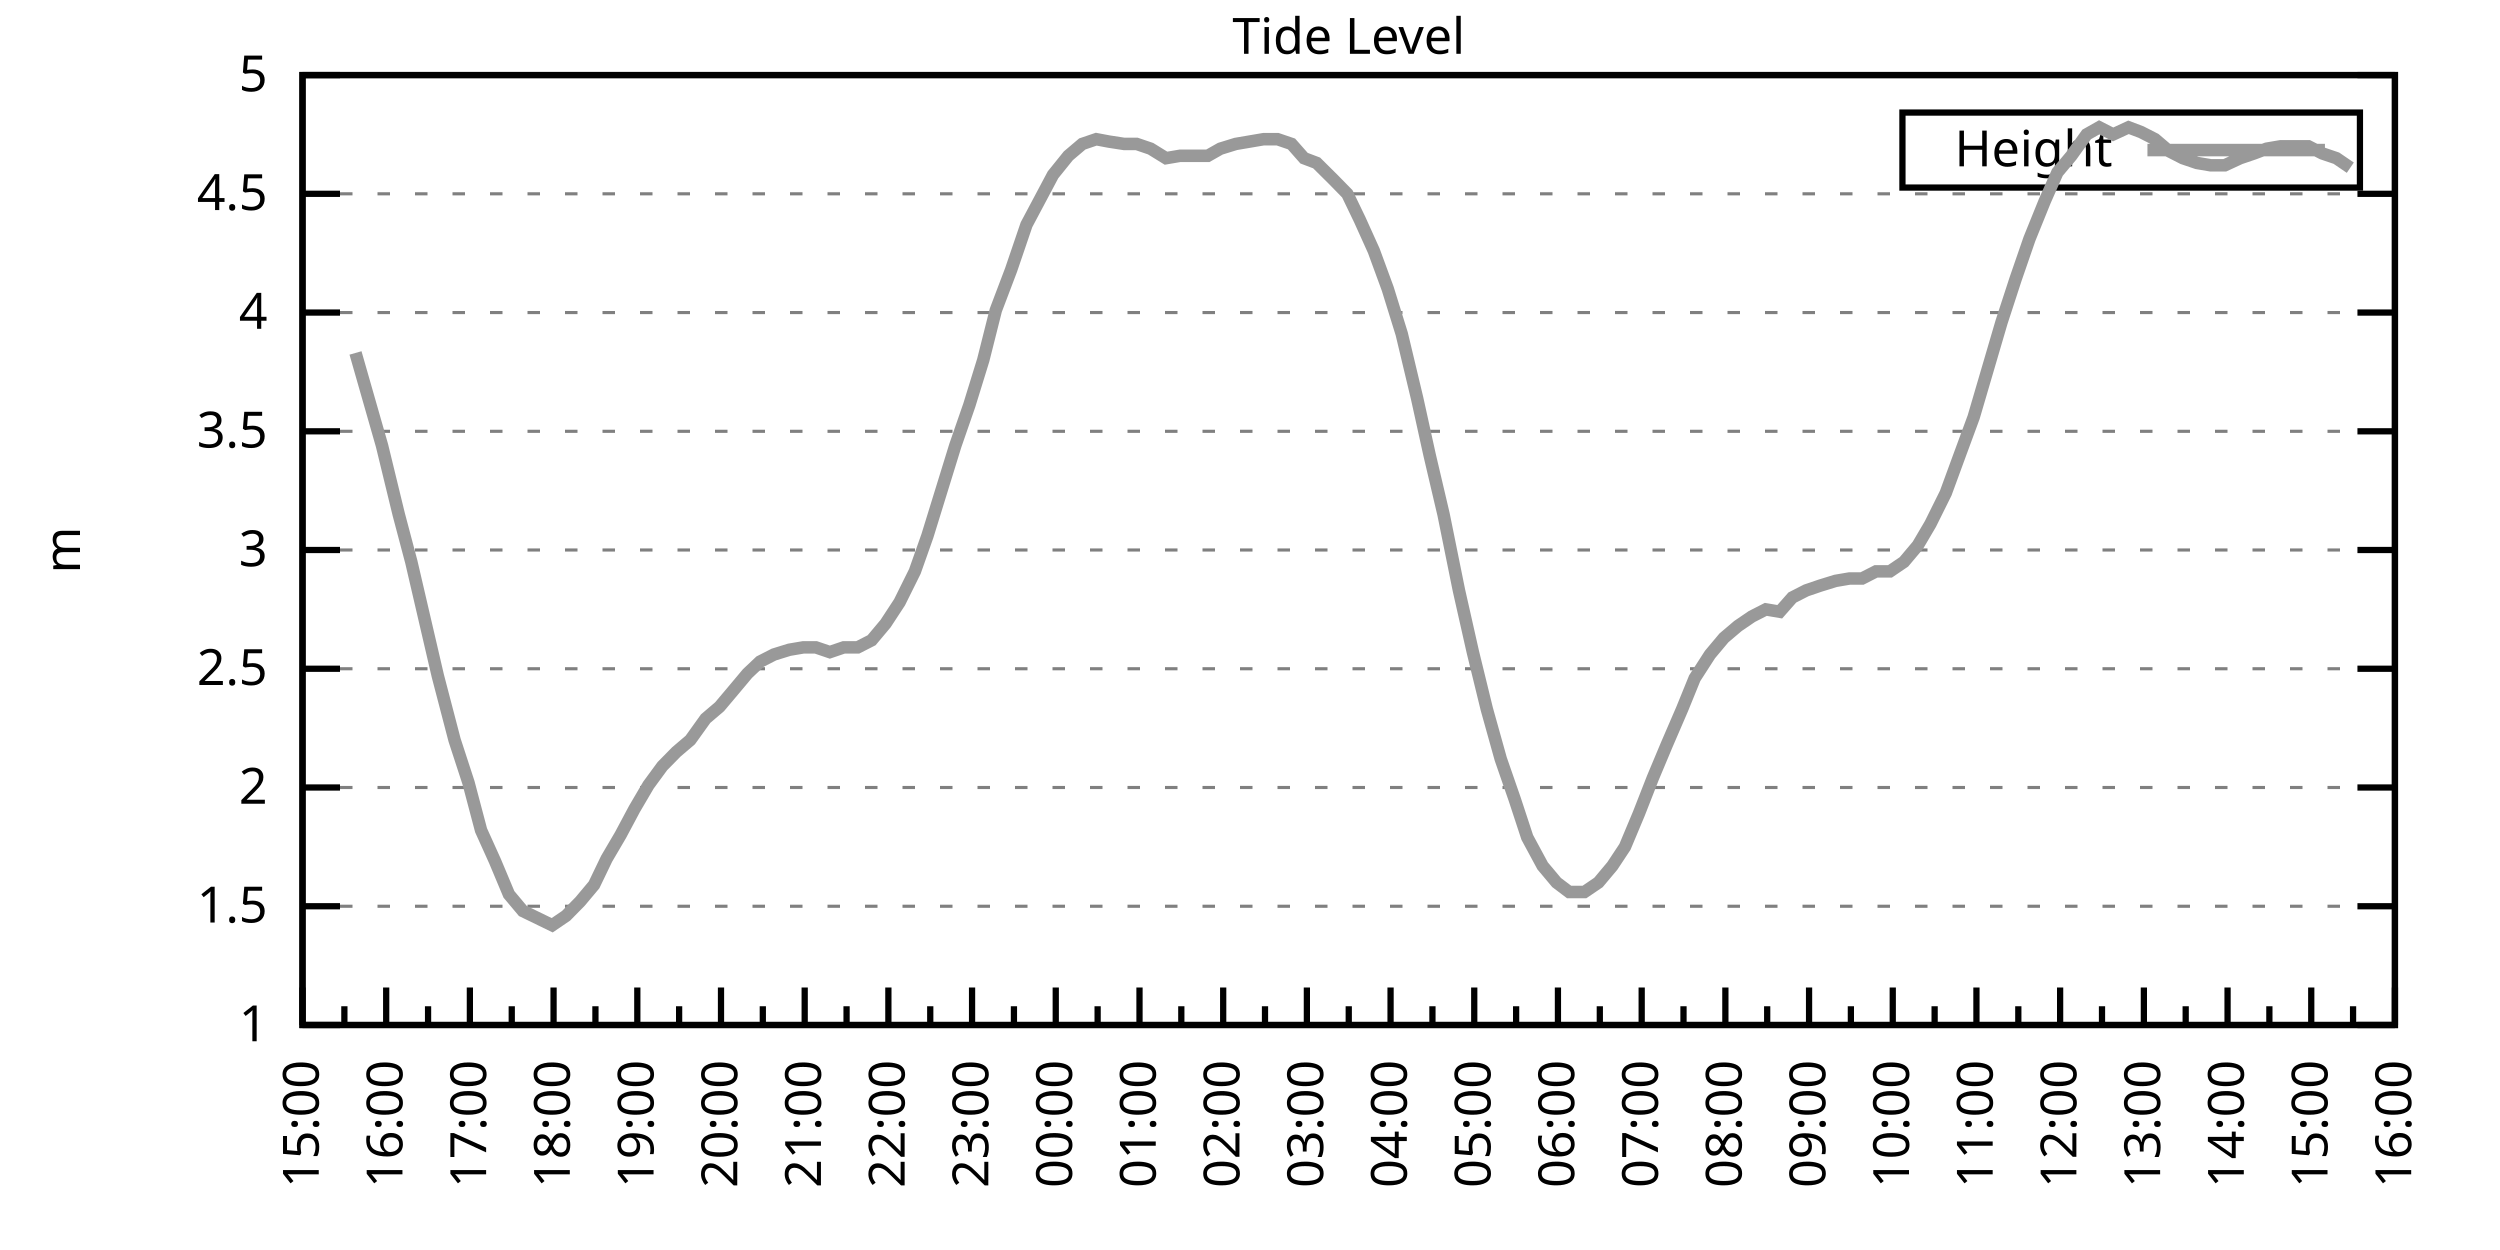
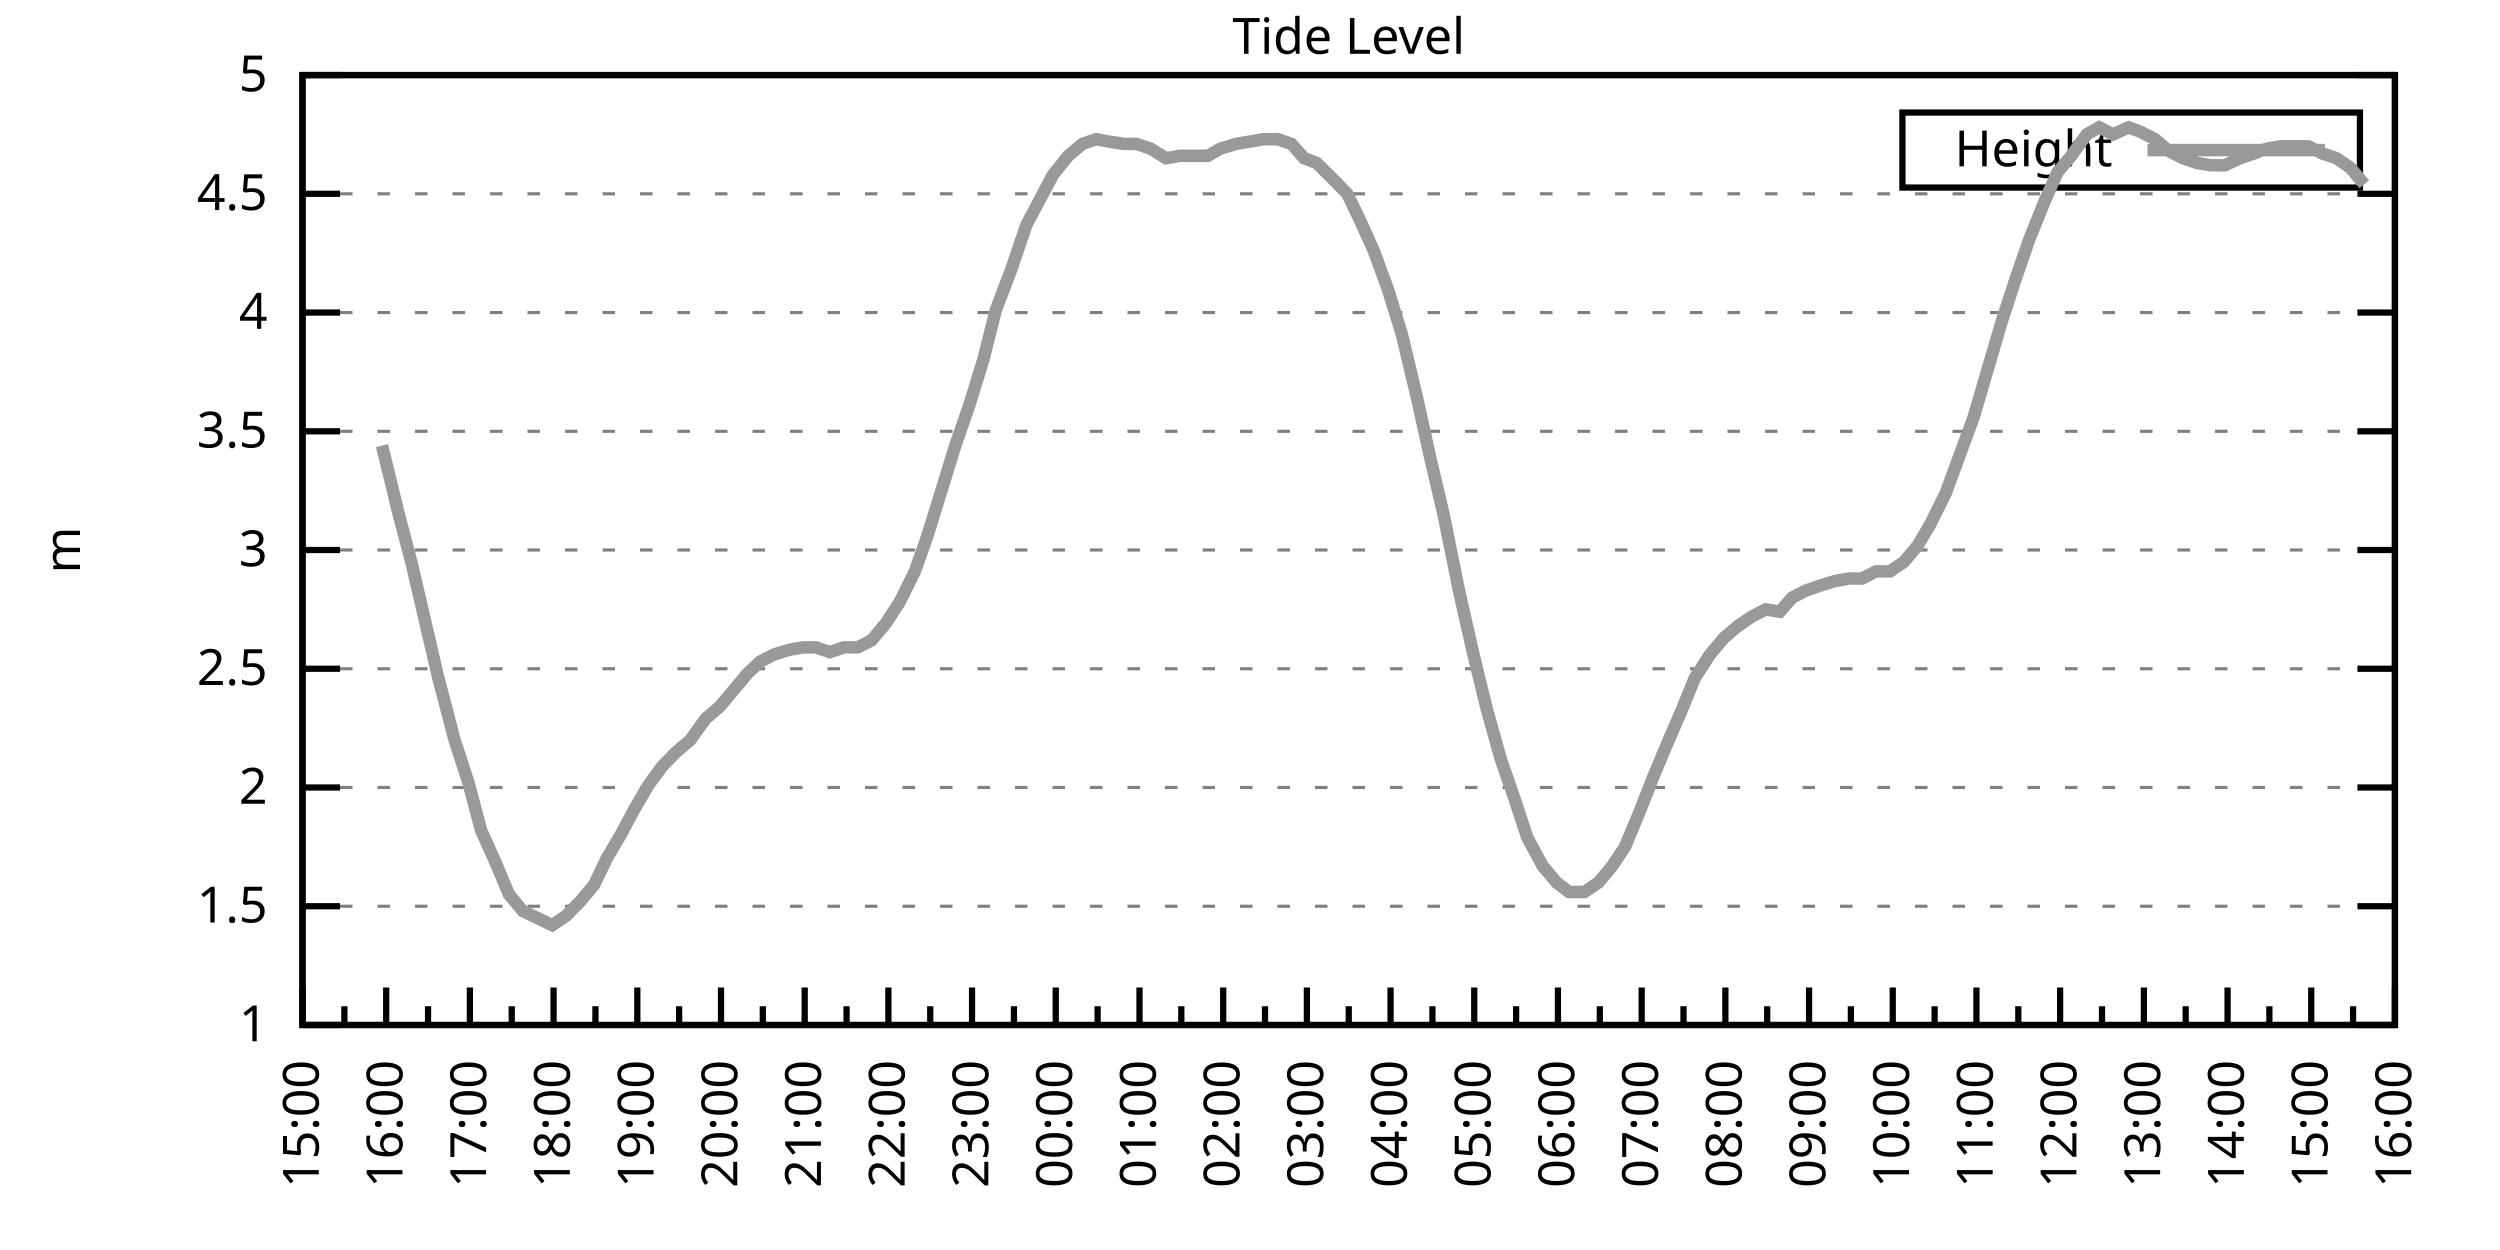
<svg xmlns="http://www.w3.org/2000/svg" xmlns:xlink="http://www.w3.org/1999/xlink" width="400" height="200" viewBox="0 0 400 200">
  <g id="gnuplot_canvas">
    <rect x="0" y="0" width="400" height="200" fill="none" />
    <defs>
      <circle id="gpDot" r="0.5" stroke-width="0.5" stroke="currentColor" />
      <path id="gpPt0" stroke-width="0.333" stroke="currentColor" d="M-1,0 h2 M0,-1 v2" />
      <path id="gpPt1" stroke-width="0.333" stroke="currentColor" d="M-1,-1 L1,1 M1,-1 L-1,1" />
      <path id="gpPt2" stroke-width="0.333" stroke="currentColor" d="M-1,0 L1,0 M0,-1 L0,1 M-1,-1 L1,1 M-1,1 L1,-1" />
      <rect id="gpPt3" stroke-width="0.333" stroke="currentColor" x="-1" y="-1" width="2" height="2" />
      <rect id="gpPt4" stroke-width="0.333" stroke="currentColor" fill="currentColor" x="-1" y="-1" width="2" height="2" />
      <circle id="gpPt5" stroke-width="0.333" stroke="currentColor" cx="0" cy="0" r="1" />
      <use xlink:href="#gpPt5" id="gpPt6" fill="currentColor" stroke="none" />
      <path id="gpPt7" stroke-width="0.333" stroke="currentColor" d="M0,-1.33 L-1.33,0.67 L1.33,0.67 z" />
      <use xlink:href="#gpPt7" id="gpPt8" fill="currentColor" stroke="none" />
      <use xlink:href="#gpPt7" id="gpPt9" stroke="currentColor" transform="rotate(180)" />
      <use xlink:href="#gpPt9" id="gpPt10" fill="currentColor" stroke="none" />
      <use xlink:href="#gpPt3" id="gpPt11" stroke="currentColor" transform="rotate(45)" />
      <use xlink:href="#gpPt11" id="gpPt12" fill="currentColor" stroke="none" />
      <path id="gpPt13" stroke-width="0.333" stroke="currentColor" d="M0,1.330 L1.265,0.411 L0.782,-1.067 L-0.782,-1.076 L-1.265,0.411 z" />
      <use xlink:href="#gpPt13" id="gpPt14" fill="currentColor" stroke="none" />
      <filter id="textbox" filterUnits="objectBoundingBox" x="0" y="0" height="1" width="1">
        <feFlood flood-color="white" flood-opacity="1" result="bgnd" />
        <feComposite in="SourceGraphic" in2="bgnd" operator="atop" />
      </filter>
      <filter id="greybox" filterUnits="objectBoundingBox" x="0" y="0" height="1" width="1">
        <feFlood flood-color="lightgrey" flood-opacity="1" result="grey" />
        <feComposite in="SourceGraphic" in2="grey" operator="atop" />
      </filter>
    </defs>
    <g fill="none" color="white" stroke="currentColor" stroke-width="1.00" stroke-linecap="butt" stroke-linejoin="miter">
</g>
    <g fill="none" color="black" stroke="currentColor" stroke-width="1.00" stroke-linecap="butt" stroke-linejoin="miter">
      <g stroke="none" shape-rendering="crispEdges">
        <polygon fill="rgb(255, 255, 255)" points="48.40,164.00 383.18,164.00 383.18,12.02 48.40,12.02 " />
      </g>
    </g>
    <g fill="none" color="black" stroke="currentColor" stroke-width="1.00" stroke-linecap="butt" stroke-linejoin="miter">
</g>
    <g fill="none" color="black" stroke="black" stroke-width="0.50" stroke-linecap="butt" stroke-linejoin="miter">
</g>
    <g fill="none" color="gray" stroke="currentColor" stroke-width="0.50" stroke-linecap="butt" stroke-linejoin="miter">
      <path stroke="gray" stroke-dasharray="2,4" class="gridline" d="M48.40,164.00 L383.19,164.00  " />
    </g>
    <g fill="none" color="gray" stroke="gray" stroke-width="1.00" stroke-linecap="butt" stroke-linejoin="miter">
</g>
    <g fill="none" color="black" stroke="currentColor" stroke-width="1.00" stroke-linecap="butt" stroke-linejoin="miter">
      <path stroke="black" d="M48.40,164.00 L54.40,164.00 M383.19,164.00 L377.19,164.00  " />
      <g transform="translate(42.80,166.60)" stroke="none" fill="black" font-family="Sans" font-size="8.00" text-anchor="end">
        <text>
          <tspan font-family="Sans"> 1</tspan>
        </text>
      </g>
    </g>
    <g fill="none" color="black" stroke="currentColor" stroke-width="1.00" stroke-linecap="butt" stroke-linejoin="miter">
</g>
    <g fill="none" color="black" stroke="black" stroke-width="0.50" stroke-linecap="butt" stroke-linejoin="miter">
</g>
    <g fill="none" color="gray" stroke="currentColor" stroke-width="0.50" stroke-linecap="butt" stroke-linejoin="miter">
      <path stroke="gray" stroke-dasharray="2,4" class="gridline" d="M48.40,145.00 L383.19,145.00  " />
    </g>
    <g fill="none" color="gray" stroke="gray" stroke-width="1.00" stroke-linecap="butt" stroke-linejoin="miter">
</g>
    <g fill="none" color="black" stroke="currentColor" stroke-width="1.00" stroke-linecap="butt" stroke-linejoin="miter">
      <path stroke="black" d="M48.40,145.00 L54.40,145.00 M383.19,145.00 L377.19,145.00  " />
      <g transform="translate(42.80,147.60)" stroke="none" fill="black" font-family="Sans" font-size="8.00" text-anchor="end">
        <text>
          <tspan font-family="Sans"> 1.5</tspan>
        </text>
      </g>
    </g>
    <g fill="none" color="black" stroke="currentColor" stroke-width="1.00" stroke-linecap="butt" stroke-linejoin="miter">
</g>
    <g fill="none" color="black" stroke="black" stroke-width="0.50" stroke-linecap="butt" stroke-linejoin="miter">
</g>
    <g fill="none" color="gray" stroke="currentColor" stroke-width="0.50" stroke-linecap="butt" stroke-linejoin="miter">
      <path stroke="gray" stroke-dasharray="2,4" class="gridline" d="M48.40,126.00 L383.19,126.00  " />
    </g>
    <g fill="none" color="gray" stroke="gray" stroke-width="1.00" stroke-linecap="butt" stroke-linejoin="miter">
</g>
    <g fill="none" color="black" stroke="currentColor" stroke-width="1.00" stroke-linecap="butt" stroke-linejoin="miter">
      <path stroke="black" d="M48.40,126.00 L54.40,126.00 M383.19,126.00 L377.19,126.00  " />
      <g transform="translate(42.80,128.60)" stroke="none" fill="black" font-family="Sans" font-size="8.00" text-anchor="end">
        <text>
          <tspan font-family="Sans"> 2</tspan>
        </text>
      </g>
    </g>
    <g fill="none" color="black" stroke="currentColor" stroke-width="1.00" stroke-linecap="butt" stroke-linejoin="miter">
</g>
    <g fill="none" color="black" stroke="black" stroke-width="0.50" stroke-linecap="butt" stroke-linejoin="miter">
</g>
    <g fill="none" color="gray" stroke="currentColor" stroke-width="0.50" stroke-linecap="butt" stroke-linejoin="miter">
      <path stroke="gray" stroke-dasharray="2,4" class="gridline" d="M48.40,107.00 L383.19,107.00  " />
    </g>
    <g fill="none" color="gray" stroke="gray" stroke-width="1.00" stroke-linecap="butt" stroke-linejoin="miter">
</g>
    <g fill="none" color="black" stroke="currentColor" stroke-width="1.00" stroke-linecap="butt" stroke-linejoin="miter">
      <path stroke="black" d="M48.40,107.00 L54.40,107.00 M383.19,107.00 L377.19,107.00  " />
      <g transform="translate(42.80,109.60)" stroke="none" fill="black" font-family="Sans" font-size="8.00" text-anchor="end">
        <text>
          <tspan font-family="Sans"> 2.5</tspan>
        </text>
      </g>
    </g>
    <g fill="none" color="black" stroke="currentColor" stroke-width="1.00" stroke-linecap="butt" stroke-linejoin="miter">
</g>
    <g fill="none" color="black" stroke="black" stroke-width="0.50" stroke-linecap="butt" stroke-linejoin="miter">
</g>
    <g fill="none" color="gray" stroke="currentColor" stroke-width="0.50" stroke-linecap="butt" stroke-linejoin="miter">
      <path stroke="gray" stroke-dasharray="2,4" class="gridline" d="M48.40,88.00 L383.19,88.00  " />
    </g>
    <g fill="none" color="gray" stroke="gray" stroke-width="1.00" stroke-linecap="butt" stroke-linejoin="miter">
</g>
    <g fill="none" color="black" stroke="currentColor" stroke-width="1.00" stroke-linecap="butt" stroke-linejoin="miter">
      <path stroke="black" d="M48.40,88.00 L54.40,88.00 M383.19,88.00 L377.19,88.00  " />
      <g transform="translate(42.80,90.60)" stroke="none" fill="black" font-family="Sans" font-size="8.00" text-anchor="end">
        <text>
          <tspan font-family="Sans"> 3</tspan>
        </text>
      </g>
    </g>
    <g fill="none" color="black" stroke="currentColor" stroke-width="1.00" stroke-linecap="butt" stroke-linejoin="miter">
</g>
    <g fill="none" color="black" stroke="black" stroke-width="0.50" stroke-linecap="butt" stroke-linejoin="miter">
</g>
    <g fill="none" color="gray" stroke="currentColor" stroke-width="0.50" stroke-linecap="butt" stroke-linejoin="miter">
      <path stroke="gray" stroke-dasharray="2,4" class="gridline" d="M48.40,69.01 L383.19,69.01  " />
    </g>
    <g fill="none" color="gray" stroke="gray" stroke-width="1.00" stroke-linecap="butt" stroke-linejoin="miter">
</g>
    <g fill="none" color="black" stroke="currentColor" stroke-width="1.00" stroke-linecap="butt" stroke-linejoin="miter">
      <path stroke="black" d="M48.40,69.01 L54.40,69.01 M383.19,69.01 L377.19,69.01  " />
      <g transform="translate(42.80,71.61)" stroke="none" fill="black" font-family="Sans" font-size="8.00" text-anchor="end">
        <text>
          <tspan font-family="Sans"> 3.5</tspan>
        </text>
      </g>
    </g>
    <g fill="none" color="black" stroke="currentColor" stroke-width="1.00" stroke-linecap="butt" stroke-linejoin="miter">
</g>
    <g fill="none" color="black" stroke="black" stroke-width="0.50" stroke-linecap="butt" stroke-linejoin="miter">
</g>
    <g fill="none" color="gray" stroke="currentColor" stroke-width="0.50" stroke-linecap="butt" stroke-linejoin="miter">
      <path stroke="gray" stroke-dasharray="2,4" class="gridline" d="M48.40,50.01 L383.19,50.01  " />
    </g>
    <g fill="none" color="gray" stroke="gray" stroke-width="1.00" stroke-linecap="butt" stroke-linejoin="miter">
</g>
    <g fill="none" color="black" stroke="currentColor" stroke-width="1.00" stroke-linecap="butt" stroke-linejoin="miter">
      <path stroke="black" d="M48.40,50.01 L54.40,50.01 M383.19,50.01 L377.19,50.01  " />
      <g transform="translate(42.80,52.61)" stroke="none" fill="black" font-family="Sans" font-size="8.00" text-anchor="end">
        <text>
          <tspan font-family="Sans"> 4</tspan>
        </text>
      </g>
    </g>
    <g fill="none" color="black" stroke="currentColor" stroke-width="1.00" stroke-linecap="butt" stroke-linejoin="miter">
</g>
    <g fill="none" color="black" stroke="black" stroke-width="0.50" stroke-linecap="butt" stroke-linejoin="miter">
</g>
    <g fill="none" color="gray" stroke="currentColor" stroke-width="0.50" stroke-linecap="butt" stroke-linejoin="miter">
      <path stroke="gray" stroke-dasharray="2,4" class="gridline" d="M48.40,31.01 L383.19,31.01  " />
    </g>
    <g fill="none" color="gray" stroke="gray" stroke-width="1.00" stroke-linecap="butt" stroke-linejoin="miter">
</g>
    <g fill="none" color="black" stroke="currentColor" stroke-width="1.00" stroke-linecap="butt" stroke-linejoin="miter">
      <path stroke="black" d="M48.40,31.01 L54.40,31.01 M383.19,31.01 L377.19,31.01  " />
      <g transform="translate(42.80,33.61)" stroke="none" fill="black" font-family="Sans" font-size="8.00" text-anchor="end">
        <text>
          <tspan font-family="Sans"> 4.5</tspan>
        </text>
      </g>
    </g>
    <g fill="none" color="black" stroke="currentColor" stroke-width="1.00" stroke-linecap="butt" stroke-linejoin="miter">
</g>
    <g fill="none" color="black" stroke="black" stroke-width="0.50" stroke-linecap="butt" stroke-linejoin="miter">
</g>
    <g fill="none" color="gray" stroke="currentColor" stroke-width="0.50" stroke-linecap="butt" stroke-linejoin="miter">
      <path stroke="gray" stroke-dasharray="2,4" class="gridline" d="M48.40,12.01 L383.19,12.01  " />
    </g>
    <g fill="none" color="gray" stroke="gray" stroke-width="1.00" stroke-linecap="butt" stroke-linejoin="miter">
</g>
    <g fill="none" color="black" stroke="currentColor" stroke-width="1.00" stroke-linecap="butt" stroke-linejoin="miter">
      <path stroke="black" d="M48.40,12.01 L54.40,12.01 M383.19,12.01 L377.19,12.01  " />
      <g transform="translate(42.80,14.61)" stroke="none" fill="black" font-family="Sans" font-size="8.00" text-anchor="end">
        <text>
          <tspan font-family="Sans"> 5</tspan>
        </text>
      </g>
    </g>
    <g fill="none" color="black" stroke="currentColor" stroke-width="1.00" stroke-linecap="butt" stroke-linejoin="miter">
      <path stroke="black" d="M48.40,164.00 L48.40,158.00  " />
      <g transform="translate(51.00,169.60) rotate(270)" stroke="none" fill="black" font-family="Sans" font-size="8.00" text-anchor="end">
        <text>
          <tspan font-family="Sans">15:00</tspan>
        </text>
      </g>
    </g>
    <g fill="none" color="black" stroke="currentColor" stroke-width="1.00" stroke-linecap="butt" stroke-linejoin="miter">
      <path stroke="black" d="M55.10,164.00 L55.10,161.00 M61.79,164.00 L61.79,158.00  " />
      <g transform="translate(64.39,169.60) rotate(270)" stroke="none" fill="black" font-family="Sans" font-size="8.00" text-anchor="end">
        <text>
          <tspan font-family="Sans">16:00</tspan>
        </text>
      </g>
    </g>
    <g fill="none" color="black" stroke="currentColor" stroke-width="1.00" stroke-linecap="butt" stroke-linejoin="miter">
      <path stroke="black" d="M68.49,164.00 L68.49,161.00 M75.18,164.00 L75.18,158.00  " />
      <g transform="translate(77.78,169.60) rotate(270)" stroke="none" fill="black" font-family="Sans" font-size="8.00" text-anchor="end">
        <text>
          <tspan font-family="Sans">17:00</tspan>
        </text>
      </g>
    </g>
    <g fill="none" color="black" stroke="currentColor" stroke-width="1.00" stroke-linecap="butt" stroke-linejoin="miter">
      <path stroke="black" d="M81.88,164.00 L81.88,161.00 M88.57,164.00 L88.57,158.00  " />
      <g transform="translate(91.17,169.60) rotate(270)" stroke="none" fill="black" font-family="Sans" font-size="8.00" text-anchor="end">
        <text>
          <tspan font-family="Sans">18:00</tspan>
        </text>
      </g>
    </g>
    <g fill="none" color="black" stroke="currentColor" stroke-width="1.00" stroke-linecap="butt" stroke-linejoin="miter">
      <path stroke="black" d="M95.27,164.00 L95.27,161.00 M101.97,164.00 L101.97,158.00  " />
      <g transform="translate(104.57,169.60) rotate(270)" stroke="none" fill="black" font-family="Sans" font-size="8.00" text-anchor="end">
        <text>
          <tspan font-family="Sans">19:00</tspan>
        </text>
      </g>
    </g>
    <g fill="none" color="black" stroke="currentColor" stroke-width="1.00" stroke-linecap="butt" stroke-linejoin="miter">
      <path stroke="black" d="M108.66,164.00 L108.66,161.00 M115.36,164.00 L115.36,158.00  " />
      <g transform="translate(117.96,169.60) rotate(270)" stroke="none" fill="black" font-family="Sans" font-size="8.00" text-anchor="end">
        <text>
          <tspan font-family="Sans">20:00</tspan>
        </text>
      </g>
    </g>
    <g fill="none" color="black" stroke="currentColor" stroke-width="1.00" stroke-linecap="butt" stroke-linejoin="miter">
      <path stroke="black" d="M122.05,164.00 L122.05,161.00 M128.75,164.00 L128.75,158.00  " />
      <g transform="translate(131.35,169.60) rotate(270)" stroke="none" fill="black" font-family="Sans" font-size="8.00" text-anchor="end">
        <text>
          <tspan font-family="Sans">21:00</tspan>
        </text>
      </g>
    </g>
    <g fill="none" color="black" stroke="currentColor" stroke-width="1.00" stroke-linecap="butt" stroke-linejoin="miter">
      <path stroke="black" d="M135.45,164.00 L135.45,161.00 M142.14,164.00 L142.14,158.00  " />
      <g transform="translate(144.74,169.60) rotate(270)" stroke="none" fill="black" font-family="Sans" font-size="8.00" text-anchor="end">
        <text>
          <tspan font-family="Sans">22:00</tspan>
        </text>
      </g>
    </g>
    <g fill="none" color="black" stroke="currentColor" stroke-width="1.00" stroke-linecap="butt" stroke-linejoin="miter">
      <path stroke="black" d="M148.84,164.00 L148.84,161.00 M155.53,164.00 L155.53,158.00  " />
      <g transform="translate(158.13,169.60) rotate(270)" stroke="none" fill="black" font-family="Sans" font-size="8.00" text-anchor="end">
        <text>
          <tspan font-family="Sans">23:00</tspan>
        </text>
      </g>
    </g>
    <g fill="none" color="black" stroke="currentColor" stroke-width="1.00" stroke-linecap="butt" stroke-linejoin="miter">
      <path stroke="black" d="M162.23,164.00 L162.23,161.00 M168.92,164.00 L168.92,158.00  " />
      <g transform="translate(171.52,169.60) rotate(270)" stroke="none" fill="black" font-family="Sans" font-size="8.00" text-anchor="end">
        <text>
          <tspan font-family="Sans">00:00</tspan>
        </text>
      </g>
    </g>
    <g fill="none" color="black" stroke="currentColor" stroke-width="1.00" stroke-linecap="butt" stroke-linejoin="miter">
      <path stroke="black" d="M175.62,164.00 L175.62,161.00 M182.32,164.00 L182.32,158.00  " />
      <g transform="translate(184.92,169.60) rotate(270)" stroke="none" fill="black" font-family="Sans" font-size="8.00" text-anchor="end">
        <text>
          <tspan font-family="Sans">01:00</tspan>
        </text>
      </g>
    </g>
    <g fill="none" color="black" stroke="currentColor" stroke-width="1.00" stroke-linecap="butt" stroke-linejoin="miter">
      <path stroke="black" d="M189.01,164.00 L189.01,161.00 M195.71,164.00 L195.71,158.00  " />
      <g transform="translate(198.31,169.60) rotate(270)" stroke="none" fill="black" font-family="Sans" font-size="8.00" text-anchor="end">
        <text>
          <tspan font-family="Sans">02:00</tspan>
        </text>
      </g>
    </g>
    <g fill="none" color="black" stroke="currentColor" stroke-width="1.00" stroke-linecap="butt" stroke-linejoin="miter">
      <path stroke="black" d="M202.40,164.00 L202.40,161.00 M209.10,164.00 L209.10,158.00  " />
      <g transform="translate(211.70,169.60) rotate(270)" stroke="none" fill="black" font-family="Sans" font-size="8.00" text-anchor="end">
        <text>
          <tspan font-family="Sans">03:00</tspan>
        </text>
      </g>
    </g>
    <g fill="none" color="black" stroke="currentColor" stroke-width="1.00" stroke-linecap="butt" stroke-linejoin="miter">
      <path stroke="black" d="M215.80,164.00 L215.80,161.00 M222.49,164.00 L222.49,158.00  " />
      <g transform="translate(225.09,169.60) rotate(270)" stroke="none" fill="black" font-family="Sans" font-size="8.00" text-anchor="end">
        <text>
          <tspan font-family="Sans">04:00</tspan>
        </text>
      </g>
    </g>
    <g fill="none" color="black" stroke="currentColor" stroke-width="1.00" stroke-linecap="butt" stroke-linejoin="miter">
      <path stroke="black" d="M229.19,164.00 L229.19,161.00 M235.88,164.00 L235.88,158.00  " />
      <g transform="translate(238.48,169.60) rotate(270)" stroke="none" fill="black" font-family="Sans" font-size="8.00" text-anchor="end">
        <text>
          <tspan font-family="Sans">05:00</tspan>
        </text>
      </g>
    </g>
    <g fill="none" color="black" stroke="currentColor" stroke-width="1.00" stroke-linecap="butt" stroke-linejoin="miter">
      <path stroke="black" d="M242.58,164.00 L242.58,161.00 M249.27,164.00 L249.27,158.00  " />
      <g transform="translate(251.87,169.60) rotate(270)" stroke="none" fill="black" font-family="Sans" font-size="8.00" text-anchor="end">
        <text>
          <tspan font-family="Sans">06:00</tspan>
        </text>
      </g>
    </g>
    <g fill="none" color="black" stroke="currentColor" stroke-width="1.00" stroke-linecap="butt" stroke-linejoin="miter">
      <path stroke="black" d="M255.97,164.00 L255.97,161.00 M262.67,164.00 L262.67,158.00  " />
      <g transform="translate(265.27,169.60) rotate(270)" stroke="none" fill="black" font-family="Sans" font-size="8.00" text-anchor="end">
        <text>
          <tspan font-family="Sans">07:00</tspan>
        </text>
      </g>
    </g>
    <g fill="none" color="black" stroke="currentColor" stroke-width="1.00" stroke-linecap="butt" stroke-linejoin="miter">
      <path stroke="black" d="M269.36,164.00 L269.36,161.00 M276.06,164.00 L276.06,158.00  " />
      <g transform="translate(278.66,169.60) rotate(270)" stroke="none" fill="black" font-family="Sans" font-size="8.00" text-anchor="end">
        <text>
          <tspan font-family="Sans">08:00</tspan>
        </text>
      </g>
    </g>
    <g fill="none" color="black" stroke="currentColor" stroke-width="1.00" stroke-linecap="butt" stroke-linejoin="miter">
      <path stroke="black" d="M282.75,164.00 L282.75,161.00 M289.45,164.00 L289.45,158.00  " />
      <g transform="translate(292.05,169.60) rotate(270)" stroke="none" fill="black" font-family="Sans" font-size="8.00" text-anchor="end">
        <text>
          <tspan font-family="Sans">09:00</tspan>
        </text>
      </g>
    </g>
    <g fill="none" color="black" stroke="currentColor" stroke-width="1.00" stroke-linecap="butt" stroke-linejoin="miter">
      <path stroke="black" d="M296.14,164.00 L296.14,161.00 M302.84,164.00 L302.84,158.00  " />
      <g transform="translate(305.44,169.60) rotate(270)" stroke="none" fill="black" font-family="Sans" font-size="8.00" text-anchor="end">
        <text>
          <tspan font-family="Sans">10:00</tspan>
        </text>
      </g>
    </g>
    <g fill="none" color="black" stroke="currentColor" stroke-width="1.00" stroke-linecap="butt" stroke-linejoin="miter">
      <path stroke="black" d="M309.54,164.00 L309.54,161.00 M316.23,164.00 L316.23,158.00  " />
      <g transform="translate(318.83,169.60) rotate(270)" stroke="none" fill="black" font-family="Sans" font-size="8.00" text-anchor="end">
        <text>
          <tspan font-family="Sans">11:00</tspan>
        </text>
      </g>
    </g>
    <g fill="none" color="black" stroke="currentColor" stroke-width="1.00" stroke-linecap="butt" stroke-linejoin="miter">
      <path stroke="black" d="M322.93,164.00 L322.93,161.00 M329.62,164.00 L329.62,158.00  " />
      <g transform="translate(332.22,169.60) rotate(270)" stroke="none" fill="black" font-family="Sans" font-size="8.00" text-anchor="end">
        <text>
          <tspan font-family="Sans">12:00</tspan>
        </text>
      </g>
    </g>
    <g fill="none" color="black" stroke="currentColor" stroke-width="1.00" stroke-linecap="butt" stroke-linejoin="miter">
      <path stroke="black" d="M336.32,164.00 L336.32,161.00 M343.02,164.00 L343.02,158.00  " />
      <g transform="translate(345.62,169.60) rotate(270)" stroke="none" fill="black" font-family="Sans" font-size="8.00" text-anchor="end">
        <text>
          <tspan font-family="Sans">13:00</tspan>
        </text>
      </g>
    </g>
    <g fill="none" color="black" stroke="currentColor" stroke-width="1.00" stroke-linecap="butt" stroke-linejoin="miter">
      <path stroke="black" d="M349.71,164.00 L349.71,161.00 M356.41,164.00 L356.41,158.00  " />
      <g transform="translate(359.01,169.60) rotate(270)" stroke="none" fill="black" font-family="Sans" font-size="8.00" text-anchor="end">
        <text>
          <tspan font-family="Sans">14:00</tspan>
        </text>
      </g>
    </g>
    <g fill="none" color="black" stroke="currentColor" stroke-width="1.00" stroke-linecap="butt" stroke-linejoin="miter">
      <path stroke="black" d="M363.10,164.00 L363.10,161.00 M369.80,164.00 L369.80,158.00  " />
      <g transform="translate(372.40,169.60) rotate(270)" stroke="none" fill="black" font-family="Sans" font-size="8.00" text-anchor="end">
        <text>
          <tspan font-family="Sans">15:00</tspan>
        </text>
      </g>
    </g>
    <g fill="none" color="black" stroke="currentColor" stroke-width="1.00" stroke-linecap="butt" stroke-linejoin="miter">
      <path stroke="black" d="M376.49,164.00 L376.49,161.00 M383.19,164.00 L383.19,158.00  " />
      <g transform="translate(385.79,169.60) rotate(270)" stroke="none" fill="black" font-family="Sans" font-size="8.00" text-anchor="end">
        <text>
          <tspan font-family="Sans">16:00</tspan>
        </text>
      </g>
    </g>
    <g fill="none" color="black" stroke="currentColor" stroke-width="1.00" stroke-linecap="butt" stroke-linejoin="miter">
</g>
    <g fill="none" color="black" stroke="currentColor" stroke-width="1.00" stroke-linecap="butt" stroke-linejoin="miter">
      <path stroke="black" d="M48.40,12.01 L48.40,164.00 L383.19,164.00 L383.19,12.01 L48.40,12.01 Z  " />
    </g>
    <g fill="none" color="black" stroke="currentColor" stroke-width="1.00" stroke-linecap="butt" stroke-linejoin="miter">
      <g transform="translate(12.80,88.01) rotate(270)" stroke="none" fill="black" font-family="Sans" font-size="8.00" text-anchor="middle">
        <text>
          <tspan font-family="Sans">m</tspan>
        </text>
      </g>
    </g>
    <g fill="none" color="black" stroke="currentColor" stroke-width="1.00" stroke-linecap="butt" stroke-linejoin="miter">
</g>
    <g fill="none" color="black" stroke="currentColor" stroke-width="1.00" stroke-linecap="butt" stroke-linejoin="miter">
      <path stroke="black" d="M304.39,30.01 L304.39,18.01 L377.59,18.01 L377.59,30.01 L304.39,30.01 Z  " />
    </g>
    <g id="Tide_level_plot_1">
      <g fill="none" color="white" stroke="black" stroke-width="2.00" stroke-linecap="butt" stroke-linejoin="miter">
</g>
      <g fill="none" color="black" stroke="currentColor" stroke-width="2.00" stroke-linecap="butt" stroke-linejoin="miter">
        <g transform="translate(337.99,26.61)" stroke="none" fill="black" font-family="Sans" font-size="8.00" text-anchor="end">
          <text>
            <tspan font-family="Sans">Height</tspan>
          </text>
        </g>
      </g>
      <g fill="none" color="black" stroke="currentColor" stroke-width="2.00" stroke-linecap="butt" stroke-linejoin="miter">
-         <path stroke="rgb(153, 153, 153)" d="M343.59,24.01 L371.99,24.01 M56.88,56.47 L61.12,71.29 L63.80,82.31 L65.81,89.90 L70.05,108.14 L72.73,118.40   L74.96,125.24 L76.97,132.84 L79.20,137.78 L81.43,143.10 L83.66,145.76 L88.35,148.04 L90.58,146.52 L92.82,144.24   L95.05,141.58 L97.06,137.40 L99.29,133.60 L101.52,129.42 L103.75,125.62 L105.98,122.58 L108.22,120.30 L110.45,118.40   L112.90,114.98 L115.13,113.08 L117.37,110.42 L119.60,107.76 L121.61,105.86 L123.84,104.72 L126.29,103.96 L128.53,103.58   L130.54,103.58 L132.77,104.34 L135.00,103.58 L137.23,103.58 L139.46,102.44 L141.69,99.78 L143.93,96.36 L146.38,91.42   L148.39,85.73 L150.62,78.51 L152.85,71.29 L155.09,64.83 L157.32,57.61 L159.33,49.63 L161.78,43.17 L164.24,35.95   L168.48,27.97 L170.93,24.93 L173.17,23.03 L175.40,22.27 L177.41,22.65 L179.86,23.03 L181.87,23.03 L184.10,23.79   L186.56,25.31 L188.79,24.93 L190.80,24.93 L193.25,24.93 L195.26,23.79 L197.72,23.03 L199.95,22.65 L202.18,22.27   L204.41,22.27 L206.64,23.03 L208.65,25.31 L210.66,26.07 L213.34,28.73 L215.57,31.01 L217.58,35.19 L219.81,40.13   L222.04,46.21 L224.28,53.43 L226.73,63.69 L228.74,72.81 L230.97,82.31 L233.43,94.46 L235.66,104.34 L237.89,113.46   L240.12,121.44 L242.36,127.90 L244.36,133.98 L246.82,138.54 L249.05,141.20 L251.06,142.72 L253.51,142.72 L255.75,141.20   L257.98,138.54 L259.99,135.50 L262.22,130.18 L264.45,124.48 L266.68,119.16 L269.14,113.46 L271.15,108.52 L273.60,104.72   L275.83,102.06 L278.07,100.16 L280.30,98.64 L282.53,97.50 L284.76,97.88 L286.77,95.60 L289.00,94.46 L291.23,93.70   L293.69,92.94 L295.92,92.56 L297.93,92.56 L300.16,91.42 L302.39,91.42 L304.63,89.90 L306.86,87.25 L308.87,83.83   L311.32,78.89 L313.55,72.81 L315.79,66.73 L318.02,59.13 L320.25,51.53 L322.48,44.69 L324.71,38.23 L327.17,32.15   L329.18,27.59 L331.41,24.93 L333.86,21.51 L335.87,20.37 L338.10,21.51 L340.56,20.37 L342.57,21.13 L344.80,22.27   L347.03,24.17 L349.26,25.31 L351.50,26.07 L353.73,26.45 L355.96,26.45 L358.42,25.31 L360.65,24.55 L362.66,23.79   L364.89,23.41 L367.12,23.41 L369.35,23.41 L371.58,24.55 L373.82,25.31 L376.05,26.83  " />
+         <path stroke="rgb(153, 153, 153)" d="M343.59,24.01 L371.99,24.01 M61.12,71.29 L63.80,82.31 L65.81,89.90 L70.05,108.14 L72.73,118.40 L74.96,125.24   L76.97,132.84 L79.20,137.78 L81.43,143.10 L83.66,145.76 L88.35,148.04 L90.58,146.52 L92.82,144.24 L95.05,141.58   L97.06,137.40 L99.29,133.60 L101.52,129.42 L103.75,125.62 L105.98,122.58 L108.22,120.30 L110.45,118.40 L112.90,114.98   L115.13,113.08 L117.37,110.42 L119.60,107.76 L121.61,105.86 L123.84,104.72 L126.29,103.96 L128.53,103.58 L130.54,103.58   L132.77,104.34 L135.00,103.58 L137.23,103.58 L139.46,102.44 L141.69,99.78 L143.93,96.36 L146.38,91.42 L148.39,85.73   L150.62,78.51 L152.85,71.29 L155.09,64.83 L157.32,57.61 L159.33,49.63 L161.78,43.17 L164.24,35.95 L168.48,27.97   L170.93,24.93 L173.17,23.03 L175.40,22.27 L177.41,22.65 L179.86,23.03 L181.87,23.03 L184.10,23.79 L186.56,25.31   L188.79,24.93 L190.80,24.93 L193.25,24.93 L195.26,23.79 L197.72,23.03 L199.95,22.65 L202.18,22.27 L204.41,22.27   L206.64,23.03 L208.65,25.31 L210.66,26.07 L213.34,28.73 L215.57,31.01 L217.58,35.19 L219.81,40.13 L222.04,46.21   L224.28,53.43 L226.73,63.69 L228.74,72.81 L230.97,82.31 L233.43,94.46 L235.66,104.34 L237.89,113.46 L240.12,121.44   L242.36,127.90 L244.36,133.98 L246.82,138.54 L249.05,141.20 L251.06,142.72 L253.51,142.72 L255.75,141.20 L257.98,138.54   L259.99,135.50 L262.22,130.18 L264.45,124.48 L266.68,119.16 L269.14,113.46 L271.15,108.52 L273.60,104.72 L275.83,102.06   L278.07,100.16 L280.30,98.64 L282.53,97.50 L284.76,97.88 L286.77,95.60 L289.00,94.46 L291.23,93.70 L293.69,92.94   L295.92,92.56 L297.93,92.56 L300.16,91.42 L302.39,91.42 L304.63,89.90 L306.86,87.25 L308.87,83.83 L311.32,78.89   L313.55,72.81 L315.79,66.73 L318.02,59.13 L320.25,51.53 L322.48,44.69 L324.71,38.23 L327.17,32.15 L329.18,27.59   L331.41,24.93 L333.86,21.51 L335.87,20.37 L338.10,21.51 L340.56,20.37 L342.57,21.13 L344.80,22.27 L347.03,24.17   L349.26,25.31 L351.50,26.07 L353.73,26.45 L355.96,26.45 L358.42,25.31 L360.65,24.55 L362.66,23.79 L364.89,23.41   L367.12,23.41 L369.35,23.41 L371.58,24.55 L373.82,25.31 L376.05,26.83 L378.28,29.49  " />
      </g>
    </g>
    <g fill="none" color="black" stroke="currentColor" stroke-width="2.00" stroke-linecap="butt" stroke-linejoin="miter">
</g>
    <g fill="none" color="black" stroke="black" stroke-width="1.00" stroke-linecap="butt" stroke-linejoin="miter">
</g>
    <g fill="none" color="black" stroke="currentColor" stroke-width="1.00" stroke-linecap="butt" stroke-linejoin="miter">
      <path stroke="black" d="M48.40,12.01 L48.40,164.00 L383.19,164.00 L383.19,12.01 L48.40,12.01 Z  " />
    </g>
    <g fill="none" color="black" stroke="currentColor" stroke-width="1.00" stroke-linecap="butt" stroke-linejoin="miter">
      <g transform="translate(215.79,8.61)" stroke="none" fill="black" font-family="Sans" font-size="8.00" text-anchor="middle">
        <text>
          <tspan font-family="Sans">Tide Level</tspan>
        </text>
      </g>
    </g>
    <g fill="none" color="black" stroke="currentColor" stroke-width="1.00" stroke-linecap="butt" stroke-linejoin="miter">
</g>
  </g>
</svg>
